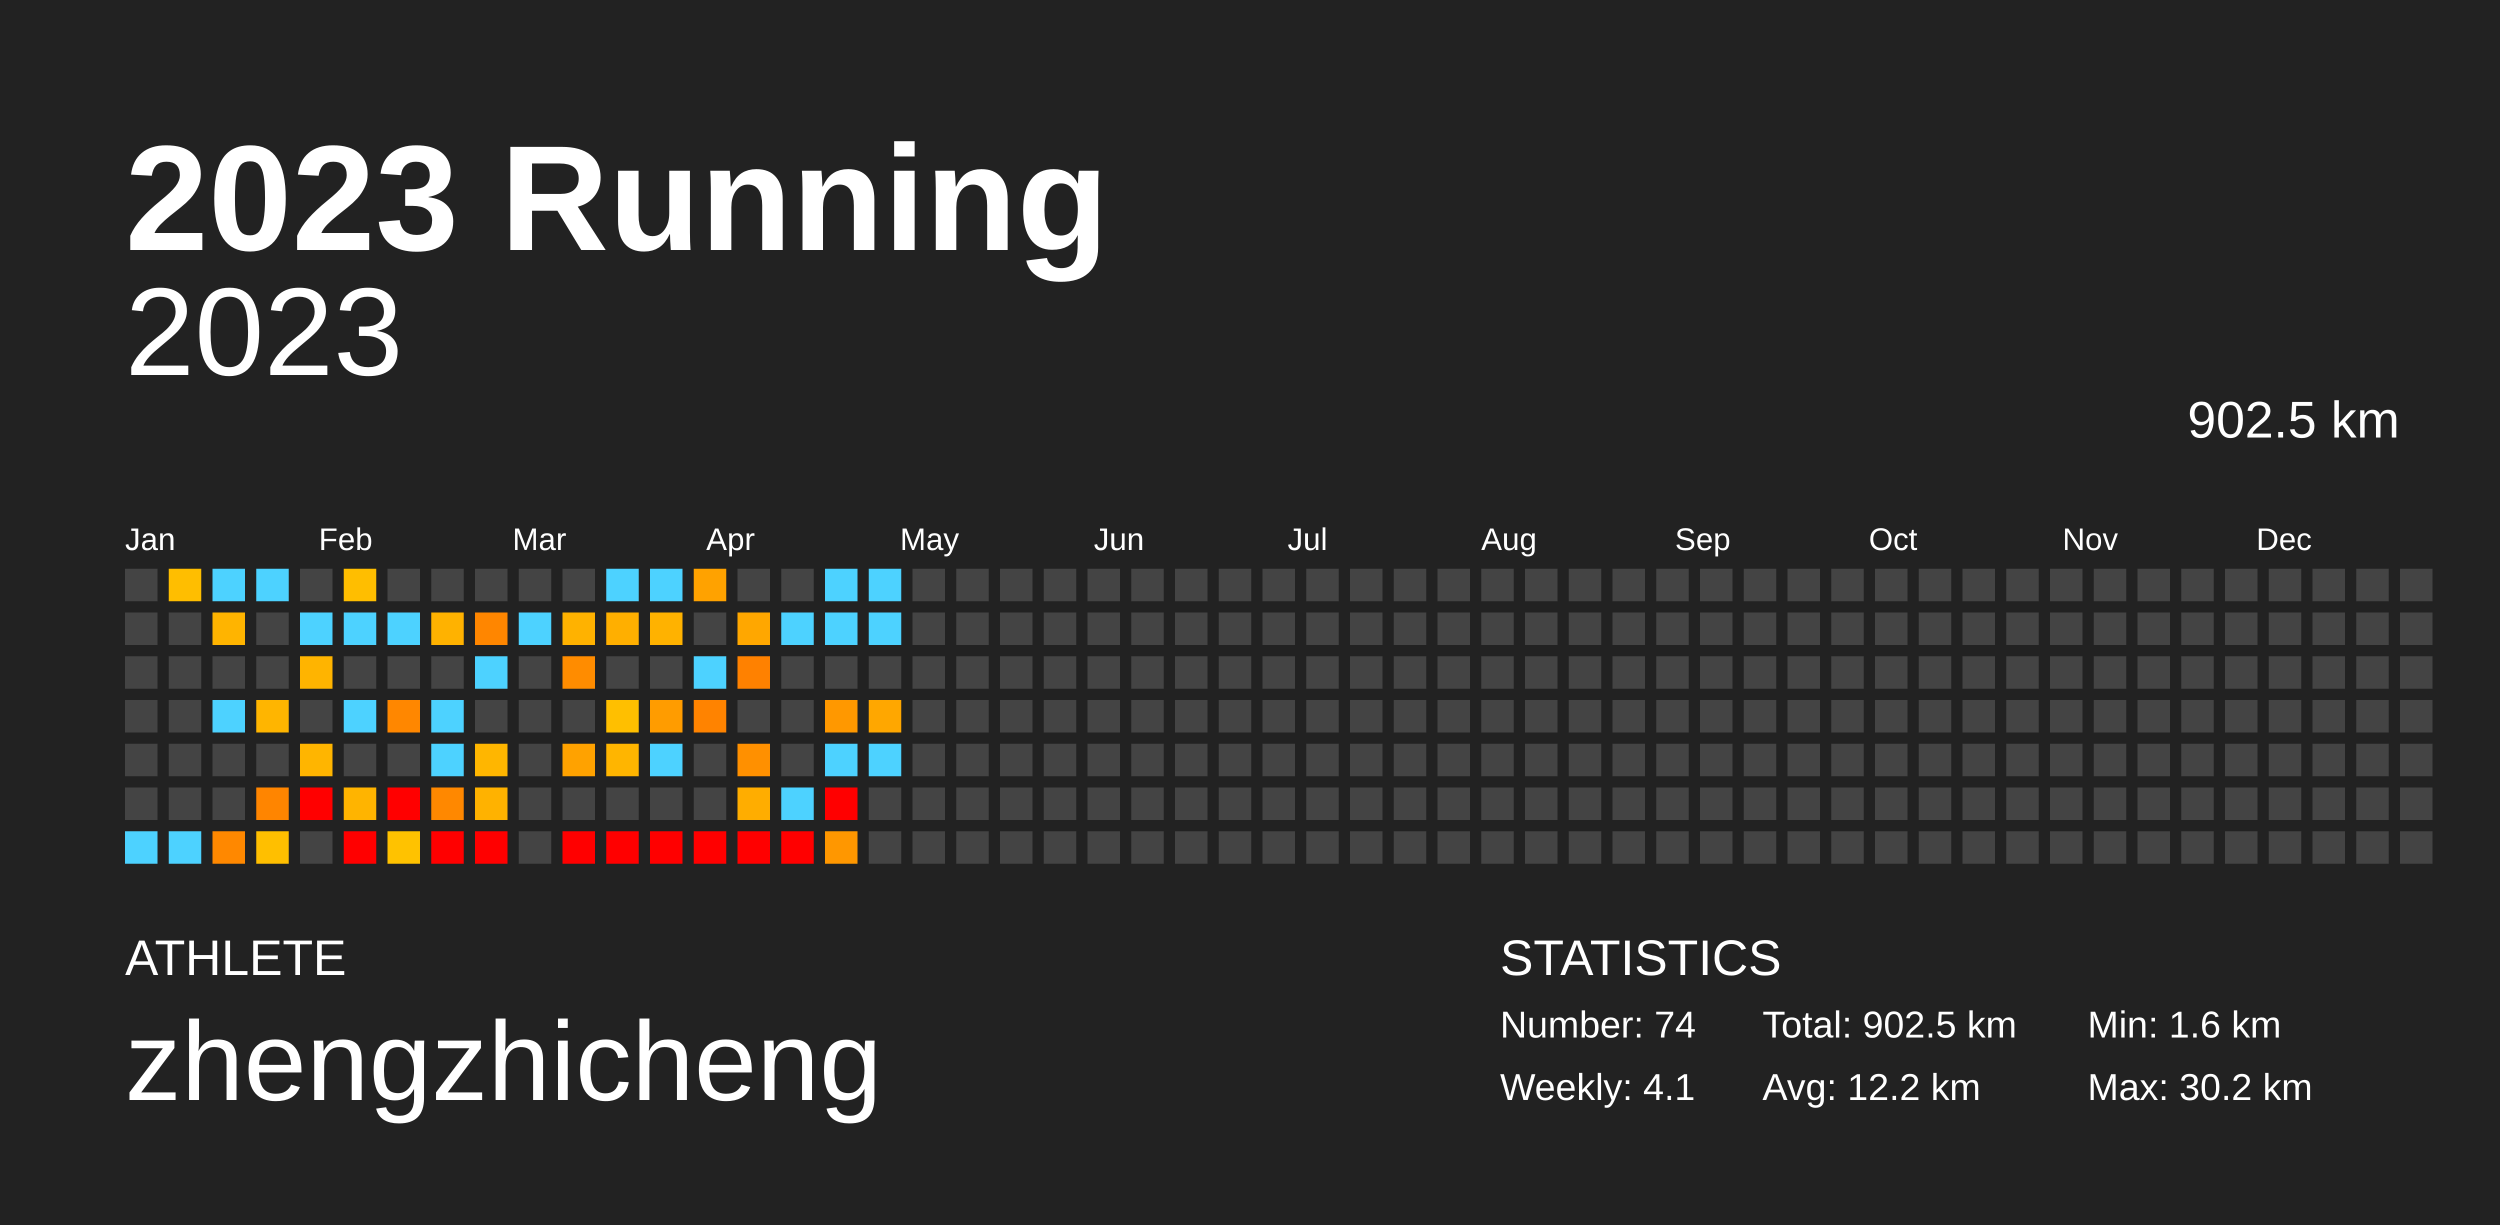
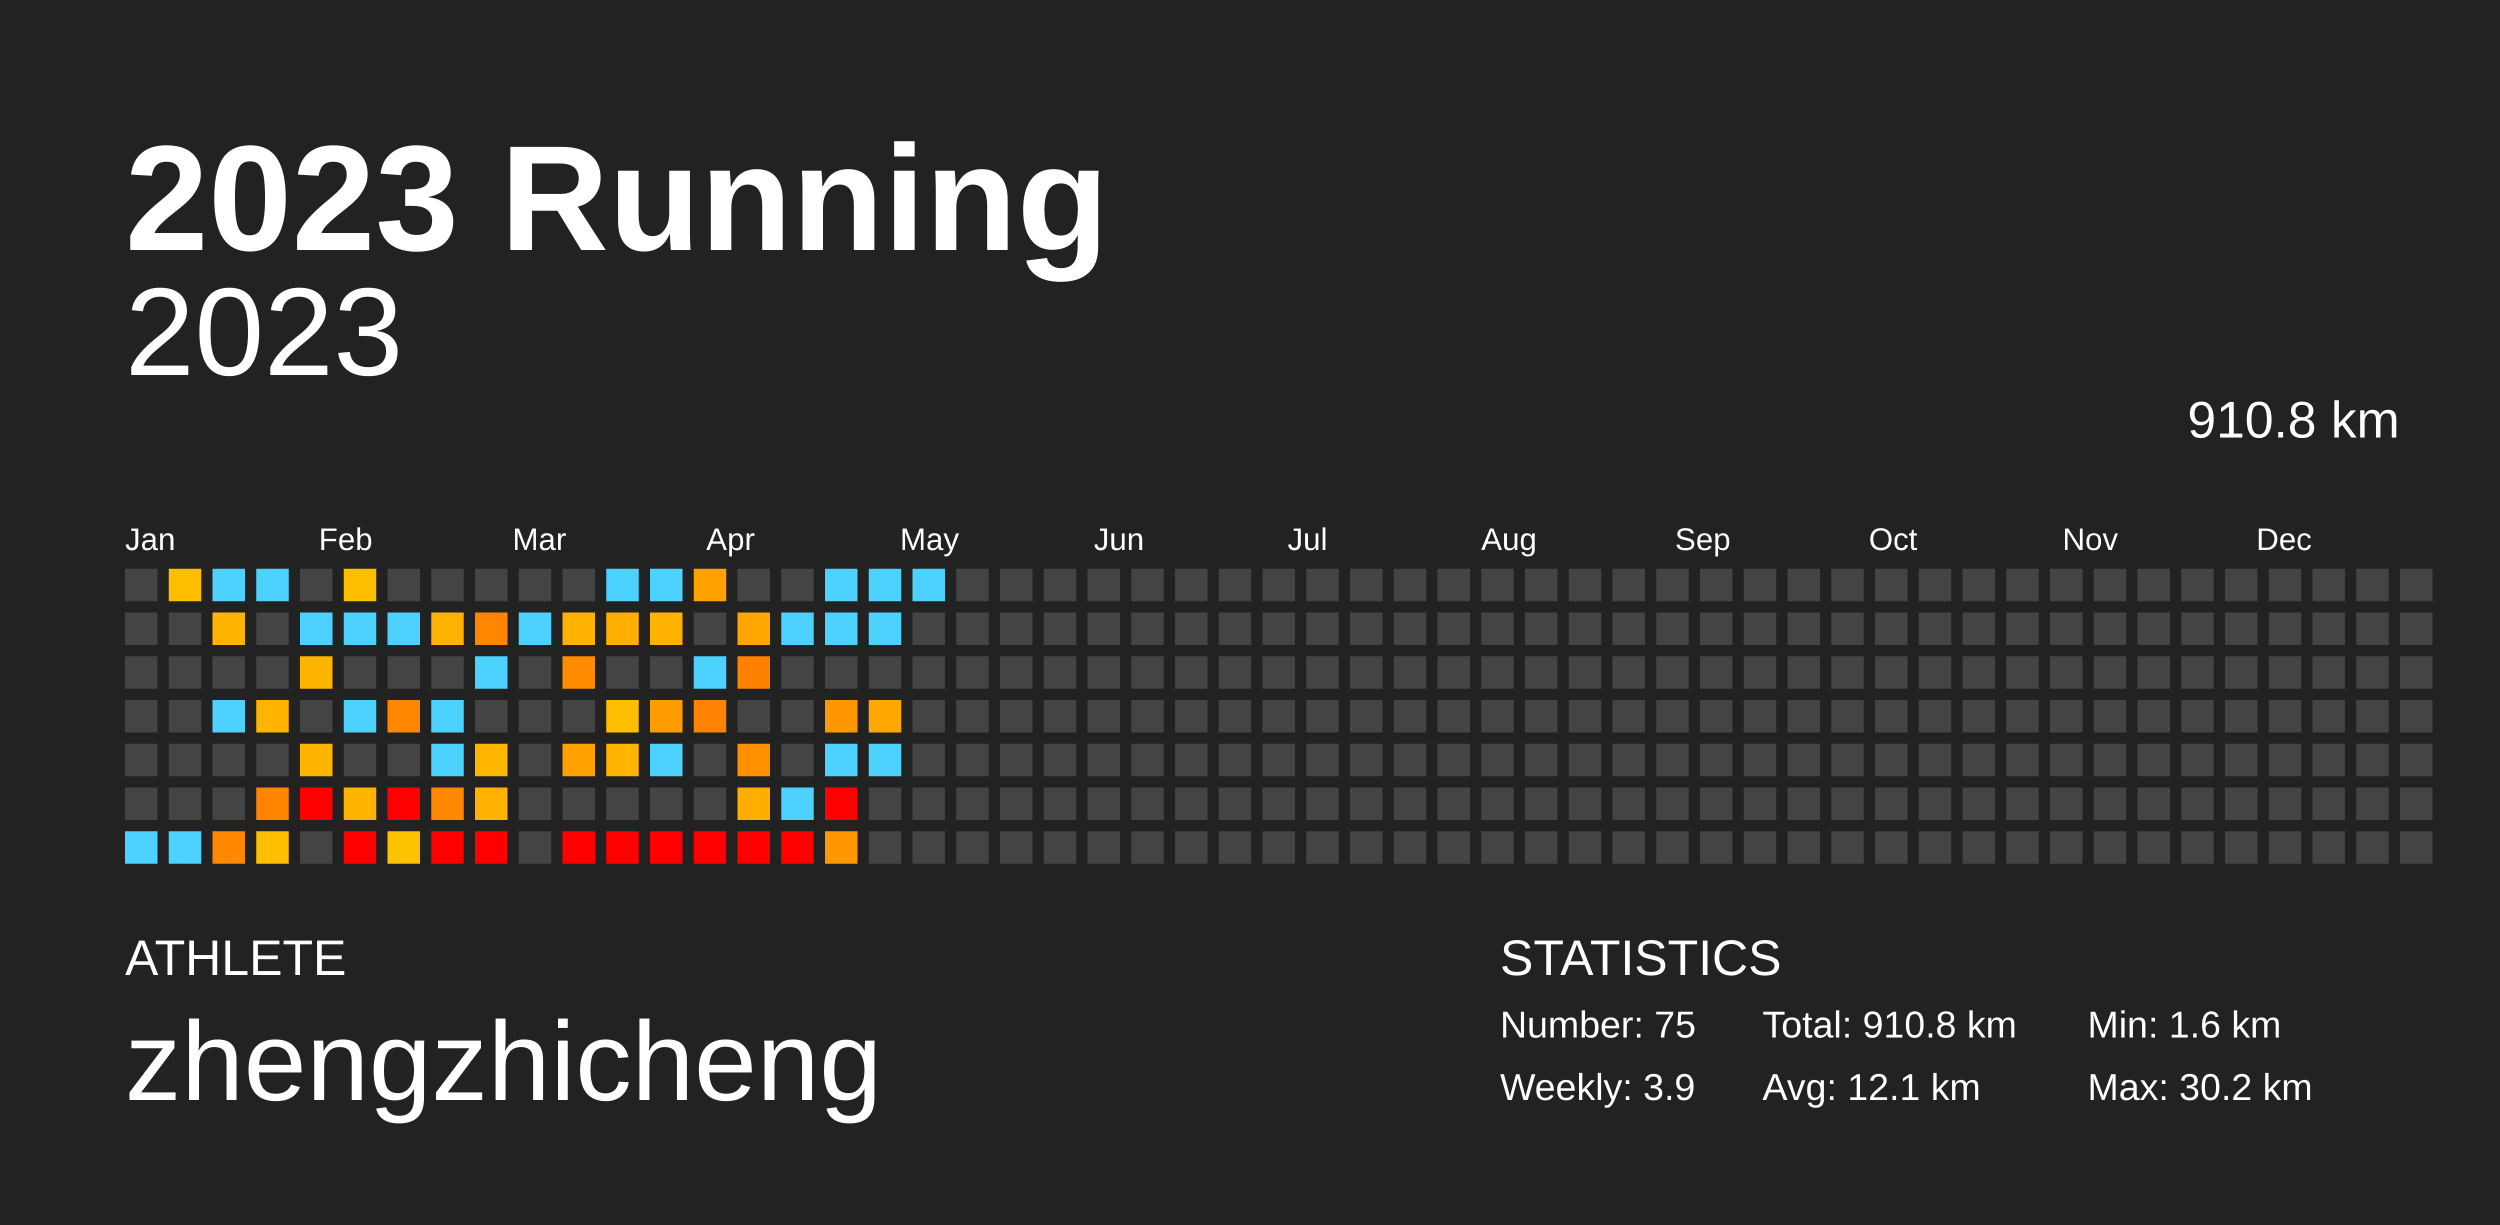
<svg xmlns="http://www.w3.org/2000/svg" baseProfile="full" height="98mm" version="1.1" viewBox="0,0,200,98" width="200mm">
  <defs />
  <rect fill="#222222" height="98" width="200" x="0" y="0" />
  <text fill="#FFFFFF" style="font-size:12px; font-family:Arial; font-weight:bold;" x="10" y="20">2023 Running</text>
  <text fill="#FFFFFF" style="font-size:4px; font-family:Arial" x="10" y="78">ATHLETE</text>
  <text fill="#FFFFFF" style="font-size:9px; font-family:Arial" x="10" y="88">zhengzhicheng</text>
  <text fill="#FFFFFF" style="font-size:4px; font-family:Arial" x="120" y="78">STATISTICS</text>
-   <text fill="#FFFFFF" style="font-size:3px; font-family:Arial" x="120" y="83">Number: 74</text>
-   <text fill="#FFFFFF" style="font-size:3px; font-family:Arial" x="120" y="88">Weekly: 4.1</text>
-   <text fill="#FFFFFF" style="font-size:3px; font-family:Arial" x="141" y="83">Total: 902.5 km</text>
-   <text fill="#FFFFFF" style="font-size:3px; font-family:Arial" x="141" y="88">Avg: 12.2 km</text>
+   <text fill="#FFFFFF" style="font-size:3px; font-family:Arial" x="120" y="83">Number: 75</text>
+   <text fill="#FFFFFF" style="font-size:3px; font-family:Arial" x="120" y="88">Weekly: 3.9</text>
+   <text fill="#FFFFFF" style="font-size:3px; font-family:Arial" x="141" y="83">Total: 910.8 km</text>
+   <text fill="#FFFFFF" style="font-size:3px; font-family:Arial" x="141" y="88">Avg: 12.1 km</text>
  <text fill="#FFFFFF" style="font-size:3px; font-family:Arial" x="167" y="83">Min: 1.6 km</text>
  <text fill="#FFFFFF" style="font-size:3px; font-family:Arial" x="167" y="88">Max: 30.2 km</text>
  <text alignment-baseline="hanging" fill="#FFFFFF" style="font-size:10.0px; font-family:Arial;" x="10" y="30">2023</text>
-   <text alignment-baseline="hanging" fill="#FFFFFF" style="font-size:4.125px; font-family:Arial;" x="175" y="35">902.5 km</text>
+   <text alignment-baseline="hanging" fill="#FFFFFF" style="font-size:4.125px; font-family:Arial;" x="175" y="35">910.8 km</text>
  <text fill="#FFFFFF" style="font-size:2.5px; font-family:Arial" x="10.0" y="44">Jan</text>
  <text fill="#FFFFFF" style="font-size:2.5px; font-family:Arial" x="25.5" y="44">Feb</text>
  <text fill="#FFFFFF" style="font-size:2.5px; font-family:Arial" x="41.0" y="44">Mar</text>
  <text fill="#FFFFFF" style="font-size:2.5px; font-family:Arial" x="56.5" y="44">Apr</text>
  <text fill="#FFFFFF" style="font-size:2.5px; font-family:Arial" x="72.0" y="44">May</text>
  <text fill="#FFFFFF" style="font-size:2.5px; font-family:Arial" x="87.5" y="44">Jun</text>
  <text fill="#FFFFFF" style="font-size:2.5px; font-family:Arial" x="103.0" y="44">Jul</text>
  <text fill="#FFFFFF" style="font-size:2.5px; font-family:Arial" x="118.5" y="44">Aug</text>
  <text fill="#FFFFFF" style="font-size:2.5px; font-family:Arial" x="134.0" y="44">Sep</text>
  <text fill="#FFFFFF" style="font-size:2.5px; font-family:Arial" x="149.5" y="44">Oct</text>
  <text fill="#FFFFFF" style="font-size:2.5px; font-family:Arial" x="165.0" y="44">Nov</text>
  <text fill="#FFFFFF" style="font-size:2.5px; font-family:Arial" x="180.5" y="44">Dec</text>
  <rect fill="#444444" height="2.6" width="2.6" x="10.0" y="45.5" />
  <rect fill="#444444" height="2.6" width="2.6" x="10.0" y="49.0" />
  <rect fill="#444444" height="2.6" width="2.6" x="10.0" y="52.5" />
  <rect fill="#444444" height="2.6" width="2.6" x="10.0" y="56.0" />
  <rect fill="#444444" height="2.6" width="2.6" x="10.0" y="59.5" />
  <rect fill="#444444" height="2.6" width="2.6" x="10.0" y="63.0" />
  <rect fill="#4dd2ff" height="2.6" width="2.6" x="10.0" y="66.5" />
  <rect fill="#ffbe00" height="2.6" width="2.6" x="13.5" y="45.5" />
  <rect fill="#444444" height="2.6" width="2.6" x="13.5" y="49.0" />
  <rect fill="#444444" height="2.6" width="2.6" x="13.5" y="52.5" />
  <rect fill="#444444" height="2.6" width="2.6" x="13.5" y="56.0" />
  <rect fill="#444444" height="2.6" width="2.6" x="13.5" y="59.5" />
  <rect fill="#444444" height="2.6" width="2.6" x="13.5" y="63.0" />
  <rect fill="#4dd2ff" height="2.6" width="2.6" x="13.5" y="66.5" />
  <rect fill="#4dd2ff" height="2.6" width="2.6" x="17.0" y="45.5" />
  <rect fill="#ffb400" height="2.6" width="2.6" x="17.0" y="49.0" />
  <rect fill="#444444" height="2.6" width="2.6" x="17.0" y="52.5" />
  <rect fill="#4dd2ff" height="2.6" width="2.6" x="17.0" y="56.0" />
  <rect fill="#444444" height="2.6" width="2.6" x="17.0" y="59.5" />
  <rect fill="#444444" height="2.6" width="2.6" x="17.0" y="63.0" />
  <rect fill="#ff8800" height="2.6" width="2.6" x="17.0" y="66.5" />
  <rect fill="#4dd2ff" height="2.6" width="2.6" x="20.5" y="45.5" />
  <rect fill="#444444" height="2.6" width="2.6" x="20.5" y="49.0" />
  <rect fill="#444444" height="2.6" width="2.6" x="20.5" y="52.5" />
  <rect fill="#ffb500" height="2.6" width="2.6" x="20.5" y="56.0" />
  <rect fill="#444444" height="2.6" width="2.6" x="20.5" y="59.5" />
  <rect fill="#ff8500" height="2.6" width="2.6" x="20.5" y="63.0" />
  <rect fill="#ffbf00" height="2.6" width="2.6" x="20.5" y="66.5" />
  <rect fill="#444444" height="2.6" width="2.6" x="24.0" y="45.5" />
  <rect fill="#4dd2ff" height="2.6" width="2.6" x="24.0" y="49.0" />
  <rect fill="#ffb400" height="2.6" width="2.6" x="24.0" y="52.5" />
  <rect fill="#444444" height="2.6" width="2.6" x="24.0" y="56.0" />
  <rect fill="#ffb500" height="2.6" width="2.6" x="24.0" y="59.5" />
  <rect fill="red" height="2.6" width="2.6" x="24.0" y="63.0" />
  <rect fill="#444444" height="2.6" width="2.6" x="24.0" y="66.5" />
  <rect fill="#ffbe00" height="2.6" width="2.6" x="27.5" y="45.5" />
  <rect fill="#4dd2ff" height="2.6" width="2.6" x="27.5" y="49.0" />
  <rect fill="#444444" height="2.6" width="2.6" x="27.5" y="52.5" />
  <rect fill="#4dd2ff" height="2.6" width="2.6" x="27.5" y="56.0" />
  <rect fill="#444444" height="2.6" width="2.6" x="27.5" y="59.5" />
  <rect fill="#ffb400" height="2.6" width="2.6" x="27.5" y="63.0" />
  <rect fill="red" height="2.6" width="2.6" x="27.5" y="66.5" />
  <rect fill="#444444" height="2.6" width="2.6" x="31.0" y="45.5" />
  <rect fill="#4dd2ff" height="2.6" width="2.6" x="31.0" y="49.0" />
  <rect fill="#444444" height="2.6" width="2.6" x="31.0" y="52.5" />
  <rect fill="#ff8700" height="2.6" width="2.6" x="31.0" y="56.0" />
  <rect fill="#444444" height="2.6" width="2.6" x="31.0" y="59.5" />
  <rect fill="red" height="2.6" width="2.6" x="31.0" y="63.0" />
  <rect fill="#ffc200" height="2.6" width="2.6" x="31.0" y="66.5" />
  <rect fill="#444444" height="2.6" width="2.6" x="34.5" y="45.5" />
  <rect fill="#ffb200" height="2.6" width="2.6" x="34.5" y="49.0" />
  <rect fill="#444444" height="2.6" width="2.6" x="34.5" y="52.5" />
  <rect fill="#4dd2ff" height="2.6" width="2.6" x="34.5" y="56.0" />
  <rect fill="#4dd2ff" height="2.6" width="2.6" x="34.5" y="59.5" />
  <rect fill="#ff8800" height="2.6" width="2.6" x="34.5" y="63.0" />
  <rect fill="red" height="2.6" width="2.6" x="34.5" y="66.5" />
  <rect fill="#444444" height="2.6" width="2.6" x="38.0" y="45.5" />
  <rect fill="#ff8600" height="2.6" width="2.6" x="38.0" y="49.0" />
  <rect fill="#4dd2ff" height="2.6" width="2.6" x="38.0" y="52.5" />
  <rect fill="#444444" height="2.6" width="2.6" x="38.0" y="56.0" />
  <rect fill="#ffb600" height="2.6" width="2.6" x="38.0" y="59.5" />
  <rect fill="#ffb200" height="2.6" width="2.6" x="38.0" y="63.0" />
  <rect fill="red" height="2.6" width="2.6" x="38.0" y="66.5" />
  <rect fill="#444444" height="2.6" width="2.6" x="41.5" y="45.5" />
  <rect fill="#4dd2ff" height="2.6" width="2.6" x="41.5" y="49.0" />
  <rect fill="#444444" height="2.6" width="2.6" x="41.5" y="52.5" />
  <rect fill="#444444" height="2.6" width="2.6" x="41.5" y="56.0" />
  <rect fill="#444444" height="2.6" width="2.6" x="41.5" y="59.5" />
  <rect fill="#444444" height="2.6" width="2.6" x="41.5" y="63.0" />
  <rect fill="#444444" height="2.6" width="2.6" x="41.5" y="66.5" />
  <rect fill="#444444" height="2.6" width="2.6" x="45.0" y="45.5" />
  <rect fill="#ffb200" height="2.6" width="2.6" x="45.0" y="49.0" />
  <rect fill="#ff8c00" height="2.6" width="2.6" x="45.0" y="52.5" />
  <rect fill="#444444" height="2.6" width="2.6" x="45.0" y="56.0" />
  <rect fill="#ffa200" height="2.6" width="2.6" x="45.0" y="59.5" />
  <rect fill="#444444" height="2.6" width="2.6" x="45.0" y="63.0" />
  <rect fill="red" height="2.6" width="2.6" x="45.0" y="66.5" />
  <rect fill="#4dd2ff" height="2.6" width="2.6" x="48.5" y="45.5" />
  <rect fill="#ffaf00" height="2.6" width="2.6" x="48.5" y="49.0" />
  <rect fill="#444444" height="2.6" width="2.6" x="48.5" y="52.5" />
  <rect fill="#ffbf00" height="2.6" width="2.6" x="48.5" y="56.0" />
  <rect fill="#ffb500" height="2.6" width="2.6" x="48.5" y="59.5" />
  <rect fill="#444444" height="2.6" width="2.6" x="48.5" y="63.0" />
  <rect fill="red" height="2.6" width="2.6" x="48.5" y="66.5" />
  <rect fill="#4dd2ff" height="2.6" width="2.6" x="52.0" y="45.5" />
  <rect fill="#ffb200" height="2.6" width="2.6" x="52.0" y="49.0" />
  <rect fill="#444444" height="2.6" width="2.6" x="52.0" y="52.5" />
  <rect fill="#ff9c00" height="2.6" width="2.6" x="52.0" y="56.0" />
  <rect fill="#4dd2ff" height="2.6" width="2.6" x="52.0" y="59.5" />
  <rect fill="#444444" height="2.6" width="2.6" x="52.0" y="63.0" />
  <rect fill="red" height="2.6" width="2.6" x="52.0" y="66.5" />
  <rect fill="#ffa200" height="2.6" width="2.6" x="55.5" y="45.5" />
  <rect fill="#444444" height="2.6" width="2.6" x="55.5" y="49.0" />
  <rect fill="#4dd2ff" height="2.6" width="2.6" x="55.5" y="52.5" />
  <rect fill="#ff8300" height="2.6" width="2.6" x="55.5" y="56.0" />
  <rect fill="#444444" height="2.6" width="2.6" x="55.5" y="59.5" />
  <rect fill="#444444" height="2.6" width="2.6" x="55.5" y="63.0" />
  <rect fill="red" height="2.6" width="2.6" x="55.5" y="66.5" />
  <rect fill="#444444" height="2.6" width="2.6" x="59.0" y="45.5" />
  <rect fill="#ffa700" height="2.6" width="2.6" x="59.0" y="49.0" />
  <rect fill="#ff8100" height="2.6" width="2.6" x="59.0" y="52.5" />
  <rect fill="#444444" height="2.6" width="2.6" x="59.0" y="56.0" />
  <rect fill="#ff9000" height="2.6" width="2.6" x="59.0" y="59.5" />
  <rect fill="#ffad00" height="2.6" width="2.6" x="59.0" y="63.0" />
  <rect fill="red" height="2.6" width="2.6" x="59.0" y="66.5" />
  <rect fill="#444444" height="2.6" width="2.6" x="62.5" y="45.5" />
  <rect fill="#4dd2ff" height="2.6" width="2.6" x="62.5" y="49.0" />
  <rect fill="#444444" height="2.6" width="2.6" x="62.5" y="52.5" />
  <rect fill="#444444" height="2.6" width="2.6" x="62.5" y="56.0" />
  <rect fill="#444444" height="2.6" width="2.6" x="62.5" y="59.5" />
  <rect fill="#4dd2ff" height="2.6" width="2.6" x="62.5" y="63.0" />
  <rect fill="red" height="2.6" width="2.6" x="62.5" y="66.5" />
  <rect fill="#4dd2ff" height="2.6" width="2.6" x="66.0" y="45.5" />
  <rect fill="#4dd2ff" height="2.6" width="2.6" x="66.0" y="49.0" />
  <rect fill="#444444" height="2.6" width="2.6" x="66.0" y="52.5" />
  <rect fill="#ff9800" height="2.6" width="2.6" x="66.0" y="56.0" />
  <rect fill="#4dd2ff" height="2.6" width="2.6" x="66.0" y="59.5" />
  <rect fill="red" height="2.6" width="2.6" x="66.0" y="63.0" />
  <rect fill="#ff9700" height="2.6" width="2.6" x="66.0" y="66.5" />
  <rect fill="#4dd2ff" height="2.6" width="2.6" x="69.5" y="45.5" />
  <rect fill="#4dd2ff" height="2.6" width="2.6" x="69.5" y="49.0" />
  <rect fill="#444444" height="2.6" width="2.6" x="69.5" y="52.5" />
  <rect fill="#ffa700" height="2.6" width="2.6" x="69.5" y="56.0" />
  <rect fill="#4dd2ff" height="2.6" width="2.6" x="69.5" y="59.5" />
  <rect fill="#444444" height="2.6" width="2.6" x="69.5" y="63.0" />
  <rect fill="#444444" height="2.6" width="2.6" x="69.5" y="66.5" />
-   <rect fill="#444444" height="2.6" width="2.6" x="73.0" y="45.5" />
+   <rect fill="#4dd2ff" height="2.6" width="2.6" x="73.0" y="45.5" />
  <rect fill="#444444" height="2.6" width="2.6" x="73.0" y="49.0" />
  <rect fill="#444444" height="2.6" width="2.6" x="73.0" y="52.5" />
  <rect fill="#444444" height="2.6" width="2.6" x="73.0" y="56.0" />
  <rect fill="#444444" height="2.6" width="2.6" x="73.0" y="59.5" />
  <rect fill="#444444" height="2.6" width="2.6" x="73.0" y="63.0" />
  <rect fill="#444444" height="2.6" width="2.6" x="73.0" y="66.5" />
  <rect fill="#444444" height="2.6" width="2.6" x="76.5" y="45.5" />
  <rect fill="#444444" height="2.6" width="2.6" x="76.5" y="49.0" />
  <rect fill="#444444" height="2.6" width="2.6" x="76.5" y="52.5" />
  <rect fill="#444444" height="2.6" width="2.6" x="76.5" y="56.0" />
  <rect fill="#444444" height="2.6" width="2.6" x="76.5" y="59.5" />
  <rect fill="#444444" height="2.6" width="2.6" x="76.5" y="63.0" />
  <rect fill="#444444" height="2.6" width="2.6" x="76.5" y="66.5" />
  <rect fill="#444444" height="2.6" width="2.6" x="80.0" y="45.5" />
  <rect fill="#444444" height="2.6" width="2.6" x="80.0" y="49.0" />
  <rect fill="#444444" height="2.6" width="2.6" x="80.0" y="52.5" />
  <rect fill="#444444" height="2.6" width="2.6" x="80.0" y="56.0" />
  <rect fill="#444444" height="2.6" width="2.6" x="80.0" y="59.5" />
  <rect fill="#444444" height="2.6" width="2.6" x="80.0" y="63.0" />
  <rect fill="#444444" height="2.6" width="2.6" x="80.0" y="66.5" />
  <rect fill="#444444" height="2.6" width="2.6" x="83.5" y="45.5" />
  <rect fill="#444444" height="2.6" width="2.6" x="83.5" y="49.0" />
  <rect fill="#444444" height="2.6" width="2.6" x="83.5" y="52.5" />
  <rect fill="#444444" height="2.6" width="2.6" x="83.5" y="56.0" />
  <rect fill="#444444" height="2.6" width="2.6" x="83.5" y="59.5" />
  <rect fill="#444444" height="2.6" width="2.6" x="83.5" y="63.0" />
  <rect fill="#444444" height="2.6" width="2.6" x="83.5" y="66.5" />
  <rect fill="#444444" height="2.6" width="2.6" x="87.0" y="45.5" />
  <rect fill="#444444" height="2.6" width="2.6" x="87.0" y="49.0" />
  <rect fill="#444444" height="2.6" width="2.6" x="87.0" y="52.5" />
  <rect fill="#444444" height="2.6" width="2.6" x="87.0" y="56.0" />
  <rect fill="#444444" height="2.6" width="2.6" x="87.0" y="59.5" />
  <rect fill="#444444" height="2.6" width="2.6" x="87.0" y="63.0" />
  <rect fill="#444444" height="2.6" width="2.6" x="87.0" y="66.5" />
  <rect fill="#444444" height="2.6" width="2.6" x="90.5" y="45.5" />
  <rect fill="#444444" height="2.6" width="2.6" x="90.5" y="49.0" />
  <rect fill="#444444" height="2.6" width="2.6" x="90.5" y="52.5" />
  <rect fill="#444444" height="2.6" width="2.6" x="90.5" y="56.0" />
  <rect fill="#444444" height="2.6" width="2.6" x="90.5" y="59.5" />
  <rect fill="#444444" height="2.6" width="2.6" x="90.5" y="63.0" />
  <rect fill="#444444" height="2.6" width="2.6" x="90.5" y="66.5" />
  <rect fill="#444444" height="2.6" width="2.6" x="94.0" y="45.5" />
  <rect fill="#444444" height="2.6" width="2.6" x="94.0" y="49.0" />
  <rect fill="#444444" height="2.6" width="2.6" x="94.0" y="52.5" />
  <rect fill="#444444" height="2.6" width="2.6" x="94.0" y="56.0" />
  <rect fill="#444444" height="2.6" width="2.6" x="94.0" y="59.5" />
  <rect fill="#444444" height="2.6" width="2.6" x="94.0" y="63.0" />
  <rect fill="#444444" height="2.6" width="2.6" x="94.0" y="66.5" />
  <rect fill="#444444" height="2.6" width="2.6" x="97.5" y="45.5" />
  <rect fill="#444444" height="2.6" width="2.6" x="97.5" y="49.0" />
  <rect fill="#444444" height="2.6" width="2.6" x="97.5" y="52.5" />
  <rect fill="#444444" height="2.6" width="2.6" x="97.5" y="56.0" />
  <rect fill="#444444" height="2.6" width="2.6" x="97.5" y="59.5" />
  <rect fill="#444444" height="2.6" width="2.6" x="97.5" y="63.0" />
  <rect fill="#444444" height="2.6" width="2.6" x="97.5" y="66.5" />
  <rect fill="#444444" height="2.6" width="2.6" x="101.0" y="45.5" />
  <rect fill="#444444" height="2.6" width="2.6" x="101.0" y="49.0" />
  <rect fill="#444444" height="2.6" width="2.6" x="101.0" y="52.5" />
  <rect fill="#444444" height="2.6" width="2.6" x="101.0" y="56.0" />
  <rect fill="#444444" height="2.6" width="2.6" x="101.0" y="59.5" />
  <rect fill="#444444" height="2.6" width="2.6" x="101.0" y="63.0" />
  <rect fill="#444444" height="2.6" width="2.6" x="101.0" y="66.5" />
  <rect fill="#444444" height="2.6" width="2.6" x="104.5" y="45.5" />
  <rect fill="#444444" height="2.6" width="2.6" x="104.5" y="49.0" />
  <rect fill="#444444" height="2.6" width="2.6" x="104.5" y="52.5" />
  <rect fill="#444444" height="2.6" width="2.6" x="104.5" y="56.0" />
  <rect fill="#444444" height="2.6" width="2.6" x="104.5" y="59.5" />
  <rect fill="#444444" height="2.6" width="2.6" x="104.5" y="63.0" />
  <rect fill="#444444" height="2.6" width="2.6" x="104.5" y="66.5" />
  <rect fill="#444444" height="2.6" width="2.6" x="108.0" y="45.5" />
  <rect fill="#444444" height="2.6" width="2.6" x="108.0" y="49.0" />
  <rect fill="#444444" height="2.6" width="2.6" x="108.0" y="52.5" />
  <rect fill="#444444" height="2.6" width="2.6" x="108.0" y="56.0" />
  <rect fill="#444444" height="2.6" width="2.6" x="108.0" y="59.5" />
  <rect fill="#444444" height="2.6" width="2.6" x="108.0" y="63.0" />
  <rect fill="#444444" height="2.6" width="2.6" x="108.0" y="66.5" />
  <rect fill="#444444" height="2.6" width="2.6" x="111.5" y="45.5" />
  <rect fill="#444444" height="2.6" width="2.6" x="111.5" y="49.0" />
  <rect fill="#444444" height="2.6" width="2.6" x="111.5" y="52.5" />
  <rect fill="#444444" height="2.6" width="2.6" x="111.5" y="56.0" />
  <rect fill="#444444" height="2.6" width="2.6" x="111.5" y="59.5" />
  <rect fill="#444444" height="2.6" width="2.6" x="111.5" y="63.0" />
  <rect fill="#444444" height="2.6" width="2.6" x="111.5" y="66.5" />
  <rect fill="#444444" height="2.6" width="2.6" x="115.0" y="45.5" />
  <rect fill="#444444" height="2.6" width="2.6" x="115.0" y="49.0" />
  <rect fill="#444444" height="2.6" width="2.6" x="115.0" y="52.5" />
  <rect fill="#444444" height="2.6" width="2.6" x="115.0" y="56.0" />
  <rect fill="#444444" height="2.6" width="2.6" x="115.0" y="59.5" />
  <rect fill="#444444" height="2.6" width="2.6" x="115.0" y="63.0" />
  <rect fill="#444444" height="2.6" width="2.6" x="115.0" y="66.5" />
  <rect fill="#444444" height="2.6" width="2.6" x="118.5" y="45.5" />
  <rect fill="#444444" height="2.6" width="2.6" x="118.5" y="49.0" />
  <rect fill="#444444" height="2.6" width="2.6" x="118.5" y="52.5" />
  <rect fill="#444444" height="2.6" width="2.6" x="118.5" y="56.0" />
  <rect fill="#444444" height="2.6" width="2.6" x="118.5" y="59.5" />
  <rect fill="#444444" height="2.6" width="2.6" x="118.5" y="63.0" />
  <rect fill="#444444" height="2.6" width="2.6" x="118.5" y="66.5" />
  <rect fill="#444444" height="2.6" width="2.6" x="122.0" y="45.5" />
  <rect fill="#444444" height="2.6" width="2.6" x="122.0" y="49.0" />
  <rect fill="#444444" height="2.6" width="2.6" x="122.0" y="52.5" />
  <rect fill="#444444" height="2.6" width="2.6" x="122.0" y="56.0" />
  <rect fill="#444444" height="2.6" width="2.6" x="122.0" y="59.5" />
  <rect fill="#444444" height="2.6" width="2.6" x="122.0" y="63.0" />
  <rect fill="#444444" height="2.6" width="2.6" x="122.0" y="66.5" />
  <rect fill="#444444" height="2.6" width="2.6" x="125.5" y="45.5" />
  <rect fill="#444444" height="2.6" width="2.6" x="125.5" y="49.0" />
  <rect fill="#444444" height="2.6" width="2.6" x="125.5" y="52.5" />
  <rect fill="#444444" height="2.6" width="2.6" x="125.5" y="56.0" />
  <rect fill="#444444" height="2.6" width="2.6" x="125.5" y="59.5" />
  <rect fill="#444444" height="2.6" width="2.6" x="125.5" y="63.0" />
  <rect fill="#444444" height="2.6" width="2.6" x="125.5" y="66.5" />
  <rect fill="#444444" height="2.6" width="2.6" x="129.0" y="45.5" />
  <rect fill="#444444" height="2.6" width="2.6" x="129.0" y="49.0" />
  <rect fill="#444444" height="2.6" width="2.6" x="129.0" y="52.5" />
  <rect fill="#444444" height="2.6" width="2.6" x="129.0" y="56.0" />
  <rect fill="#444444" height="2.6" width="2.6" x="129.0" y="59.5" />
  <rect fill="#444444" height="2.6" width="2.6" x="129.0" y="63.0" />
  <rect fill="#444444" height="2.6" width="2.6" x="129.0" y="66.5" />
  <rect fill="#444444" height="2.6" width="2.6" x="132.5" y="45.5" />
  <rect fill="#444444" height="2.6" width="2.6" x="132.5" y="49.0" />
  <rect fill="#444444" height="2.6" width="2.6" x="132.5" y="52.5" />
  <rect fill="#444444" height="2.6" width="2.6" x="132.5" y="56.0" />
  <rect fill="#444444" height="2.6" width="2.6" x="132.5" y="59.5" />
  <rect fill="#444444" height="2.6" width="2.6" x="132.5" y="63.0" />
  <rect fill="#444444" height="2.6" width="2.6" x="132.5" y="66.5" />
  <rect fill="#444444" height="2.6" width="2.6" x="136.0" y="45.5" />
  <rect fill="#444444" height="2.6" width="2.6" x="136.0" y="49.0" />
  <rect fill="#444444" height="2.6" width="2.6" x="136.0" y="52.5" />
  <rect fill="#444444" height="2.6" width="2.6" x="136.0" y="56.0" />
  <rect fill="#444444" height="2.6" width="2.6" x="136.0" y="59.5" />
  <rect fill="#444444" height="2.6" width="2.6" x="136.0" y="63.0" />
  <rect fill="#444444" height="2.6" width="2.6" x="136.0" y="66.5" />
  <rect fill="#444444" height="2.6" width="2.6" x="139.5" y="45.5" />
  <rect fill="#444444" height="2.6" width="2.6" x="139.5" y="49.0" />
  <rect fill="#444444" height="2.6" width="2.6" x="139.5" y="52.5" />
  <rect fill="#444444" height="2.6" width="2.6" x="139.5" y="56.0" />
  <rect fill="#444444" height="2.6" width="2.6" x="139.5" y="59.5" />
  <rect fill="#444444" height="2.6" width="2.6" x="139.5" y="63.0" />
  <rect fill="#444444" height="2.6" width="2.6" x="139.5" y="66.5" />
  <rect fill="#444444" height="2.6" width="2.6" x="143.0" y="45.5" />
  <rect fill="#444444" height="2.6" width="2.6" x="143.0" y="49.0" />
  <rect fill="#444444" height="2.6" width="2.6" x="143.0" y="52.5" />
  <rect fill="#444444" height="2.6" width="2.6" x="143.0" y="56.0" />
  <rect fill="#444444" height="2.6" width="2.6" x="143.0" y="59.5" />
  <rect fill="#444444" height="2.6" width="2.6" x="143.0" y="63.0" />
  <rect fill="#444444" height="2.6" width="2.6" x="143.0" y="66.5" />
  <rect fill="#444444" height="2.6" width="2.6" x="146.5" y="45.5" />
  <rect fill="#444444" height="2.6" width="2.6" x="146.5" y="49.0" />
  <rect fill="#444444" height="2.6" width="2.6" x="146.5" y="52.5" />
  <rect fill="#444444" height="2.6" width="2.6" x="146.5" y="56.0" />
  <rect fill="#444444" height="2.6" width="2.6" x="146.5" y="59.5" />
  <rect fill="#444444" height="2.6" width="2.6" x="146.5" y="63.0" />
  <rect fill="#444444" height="2.6" width="2.6" x="146.5" y="66.5" />
  <rect fill="#444444" height="2.6" width="2.6" x="150.0" y="45.5" />
  <rect fill="#444444" height="2.6" width="2.6" x="150.0" y="49.0" />
  <rect fill="#444444" height="2.6" width="2.6" x="150.0" y="52.5" />
  <rect fill="#444444" height="2.6" width="2.6" x="150.0" y="56.0" />
  <rect fill="#444444" height="2.6" width="2.6" x="150.0" y="59.5" />
  <rect fill="#444444" height="2.6" width="2.6" x="150.0" y="63.0" />
  <rect fill="#444444" height="2.6" width="2.6" x="150.0" y="66.5" />
  <rect fill="#444444" height="2.6" width="2.6" x="153.5" y="45.5" />
  <rect fill="#444444" height="2.6" width="2.6" x="153.5" y="49.0" />
  <rect fill="#444444" height="2.6" width="2.6" x="153.5" y="52.5" />
  <rect fill="#444444" height="2.6" width="2.6" x="153.5" y="56.0" />
  <rect fill="#444444" height="2.6" width="2.6" x="153.5" y="59.5" />
  <rect fill="#444444" height="2.6" width="2.6" x="153.5" y="63.0" />
  <rect fill="#444444" height="2.6" width="2.6" x="153.5" y="66.5" />
  <rect fill="#444444" height="2.6" width="2.6" x="157.0" y="45.5" />
  <rect fill="#444444" height="2.6" width="2.6" x="157.0" y="49.0" />
  <rect fill="#444444" height="2.6" width="2.6" x="157.0" y="52.5" />
  <rect fill="#444444" height="2.6" width="2.6" x="157.0" y="56.0" />
  <rect fill="#444444" height="2.6" width="2.6" x="157.0" y="59.5" />
  <rect fill="#444444" height="2.6" width="2.6" x="157.0" y="63.0" />
  <rect fill="#444444" height="2.6" width="2.6" x="157.0" y="66.5" />
  <rect fill="#444444" height="2.6" width="2.6" x="160.5" y="45.5" />
  <rect fill="#444444" height="2.6" width="2.6" x="160.5" y="49.0" />
  <rect fill="#444444" height="2.6" width="2.6" x="160.5" y="52.5" />
  <rect fill="#444444" height="2.6" width="2.6" x="160.5" y="56.0" />
  <rect fill="#444444" height="2.6" width="2.6" x="160.5" y="59.5" />
  <rect fill="#444444" height="2.6" width="2.6" x="160.5" y="63.0" />
  <rect fill="#444444" height="2.6" width="2.6" x="160.5" y="66.5" />
  <rect fill="#444444" height="2.6" width="2.6" x="164.0" y="45.5" />
  <rect fill="#444444" height="2.6" width="2.6" x="164.0" y="49.0" />
  <rect fill="#444444" height="2.6" width="2.6" x="164.0" y="52.5" />
  <rect fill="#444444" height="2.6" width="2.6" x="164.0" y="56.0" />
  <rect fill="#444444" height="2.6" width="2.6" x="164.0" y="59.5" />
  <rect fill="#444444" height="2.6" width="2.6" x="164.0" y="63.0" />
  <rect fill="#444444" height="2.6" width="2.6" x="164.0" y="66.5" />
  <rect fill="#444444" height="2.6" width="2.6" x="167.5" y="45.5" />
  <rect fill="#444444" height="2.6" width="2.6" x="167.5" y="49.0" />
  <rect fill="#444444" height="2.6" width="2.6" x="167.5" y="52.5" />
  <rect fill="#444444" height="2.6" width="2.6" x="167.5" y="56.0" />
  <rect fill="#444444" height="2.6" width="2.6" x="167.5" y="59.5" />
  <rect fill="#444444" height="2.6" width="2.6" x="167.5" y="63.0" />
  <rect fill="#444444" height="2.6" width="2.6" x="167.5" y="66.5" />
  <rect fill="#444444" height="2.6" width="2.6" x="171.0" y="45.5" />
  <rect fill="#444444" height="2.6" width="2.6" x="171.0" y="49.0" />
  <rect fill="#444444" height="2.6" width="2.6" x="171.0" y="52.5" />
  <rect fill="#444444" height="2.6" width="2.6" x="171.0" y="56.0" />
  <rect fill="#444444" height="2.6" width="2.6" x="171.0" y="59.5" />
  <rect fill="#444444" height="2.6" width="2.6" x="171.0" y="63.0" />
  <rect fill="#444444" height="2.6" width="2.6" x="171.0" y="66.5" />
  <rect fill="#444444" height="2.6" width="2.6" x="174.5" y="45.5" />
  <rect fill="#444444" height="2.6" width="2.6" x="174.5" y="49.0" />
  <rect fill="#444444" height="2.6" width="2.6" x="174.5" y="52.5" />
  <rect fill="#444444" height="2.6" width="2.6" x="174.5" y="56.0" />
  <rect fill="#444444" height="2.6" width="2.6" x="174.5" y="59.5" />
  <rect fill="#444444" height="2.6" width="2.6" x="174.5" y="63.0" />
  <rect fill="#444444" height="2.6" width="2.6" x="174.5" y="66.5" />
  <rect fill="#444444" height="2.6" width="2.6" x="178.0" y="45.5" />
  <rect fill="#444444" height="2.6" width="2.6" x="178.0" y="49.0" />
  <rect fill="#444444" height="2.6" width="2.6" x="178.0" y="52.5" />
  <rect fill="#444444" height="2.6" width="2.6" x="178.0" y="56.0" />
  <rect fill="#444444" height="2.6" width="2.6" x="178.0" y="59.5" />
  <rect fill="#444444" height="2.6" width="2.6" x="178.0" y="63.0" />
  <rect fill="#444444" height="2.6" width="2.6" x="178.0" y="66.5" />
  <rect fill="#444444" height="2.6" width="2.6" x="181.5" y="45.5" />
  <rect fill="#444444" height="2.6" width="2.6" x="181.5" y="49.0" />
  <rect fill="#444444" height="2.6" width="2.6" x="181.5" y="52.5" />
  <rect fill="#444444" height="2.6" width="2.6" x="181.5" y="56.0" />
  <rect fill="#444444" height="2.6" width="2.6" x="181.5" y="59.5" />
  <rect fill="#444444" height="2.6" width="2.6" x="181.5" y="63.0" />
  <rect fill="#444444" height="2.6" width="2.6" x="181.5" y="66.5" />
  <rect fill="#444444" height="2.6" width="2.6" x="185.0" y="45.5" />
  <rect fill="#444444" height="2.6" width="2.6" x="185.0" y="49.0" />
  <rect fill="#444444" height="2.6" width="2.6" x="185.0" y="52.5" />
  <rect fill="#444444" height="2.6" width="2.6" x="185.0" y="56.0" />
  <rect fill="#444444" height="2.6" width="2.6" x="185.0" y="59.5" />
  <rect fill="#444444" height="2.6" width="2.6" x="185.0" y="63.0" />
  <rect fill="#444444" height="2.6" width="2.6" x="185.0" y="66.5" />
  <rect fill="#444444" height="2.6" width="2.6" x="188.5" y="45.5" />
  <rect fill="#444444" height="2.6" width="2.6" x="188.5" y="49.0" />
  <rect fill="#444444" height="2.6" width="2.6" x="188.5" y="52.5" />
  <rect fill="#444444" height="2.6" width="2.6" x="188.5" y="56.0" />
  <rect fill="#444444" height="2.6" width="2.6" x="188.5" y="59.5" />
  <rect fill="#444444" height="2.6" width="2.6" x="188.5" y="63.0" />
  <rect fill="#444444" height="2.6" width="2.6" x="188.5" y="66.5" />
  <rect fill="#444444" height="2.6" width="2.6" x="192.0" y="45.5" />
  <rect fill="#444444" height="2.6" width="2.6" x="192.0" y="49.0" />
  <rect fill="#444444" height="2.6" width="2.6" x="192.0" y="52.5" />
  <rect fill="#444444" height="2.6" width="2.6" x="192.0" y="56.0" />
  <rect fill="#444444" height="2.6" width="2.6" x="192.0" y="59.5" />
  <rect fill="#444444" height="2.6" width="2.6" x="192.0" y="63.0" />
  <rect fill="#444444" height="2.6" width="2.6" x="192.0" y="66.5" />
</svg>
